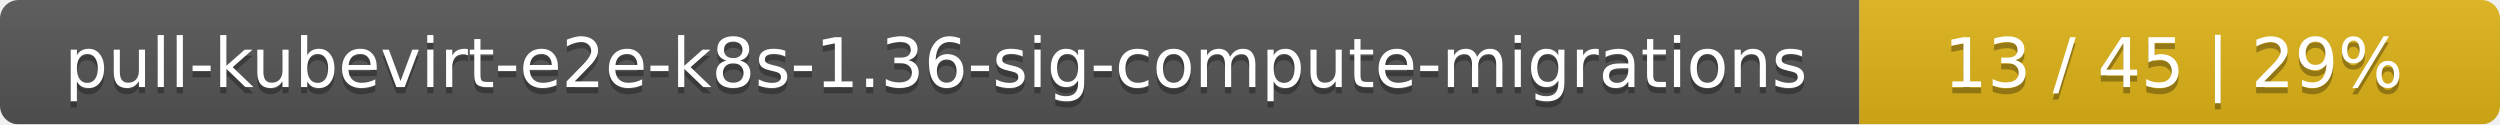
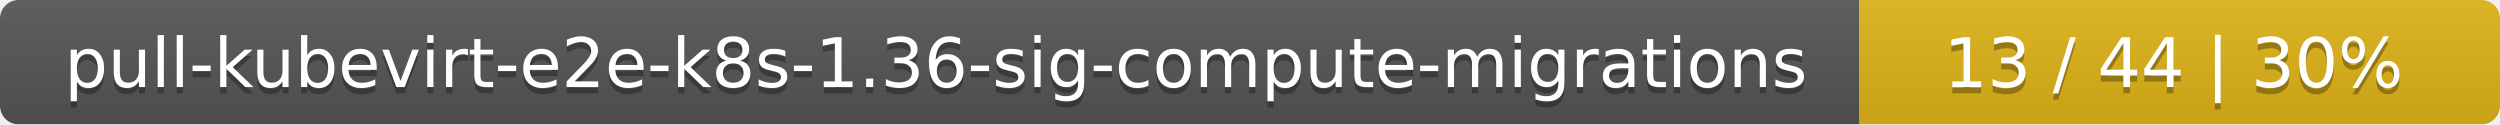
<svg xmlns="http://www.w3.org/2000/svg" width="402" height="20">
  <linearGradient id="smooth" x2="0" y2="100%">
    <stop offset="0" stop-color="#bbb" stop-opacity=".1" />
    <stop offset="1" stop-opacity=".1" />
  </linearGradient>
  <mask id="round">
    <rect width="402" height="20" rx="3" fill="#fff" />
  </mask>
  <g mask="url(#round)">
    <rect width="299" height="20" fill="#555" />
    <rect x="299" width="103" height="20" fill="#dfb317" />
    <rect width="402" height="20" fill="url(#smooth)" />
  </g>
  <g fill="#fff" text-anchor="middle" font-family="DejaVu Sans,Verdana,Geneva,sans-serif" font-size="11">
    <text x="150.5" y="15" fill="#010101" fill-opacity=".3">pull-kubevirt-e2e-k8s-1.36-sig-compute-migrations</text>
    <text x="150.5" y="14">pull-kubevirt-e2e-k8s-1.36-sig-compute-migrations</text>
-     <text x="349.5" y="15" fill="#010101" fill-opacity=".3">13 / 45    |    29%</text>
-     <text x="349.5" y="14">13 / 45    |    29%</text>
+     <text x="349.5" y="15" fill="#010101" fill-opacity=".3">13 / 44    |    30%</text>
+     <text x="349.5" y="14">13 / 44    |    30%</text>
  </g>
</svg>
